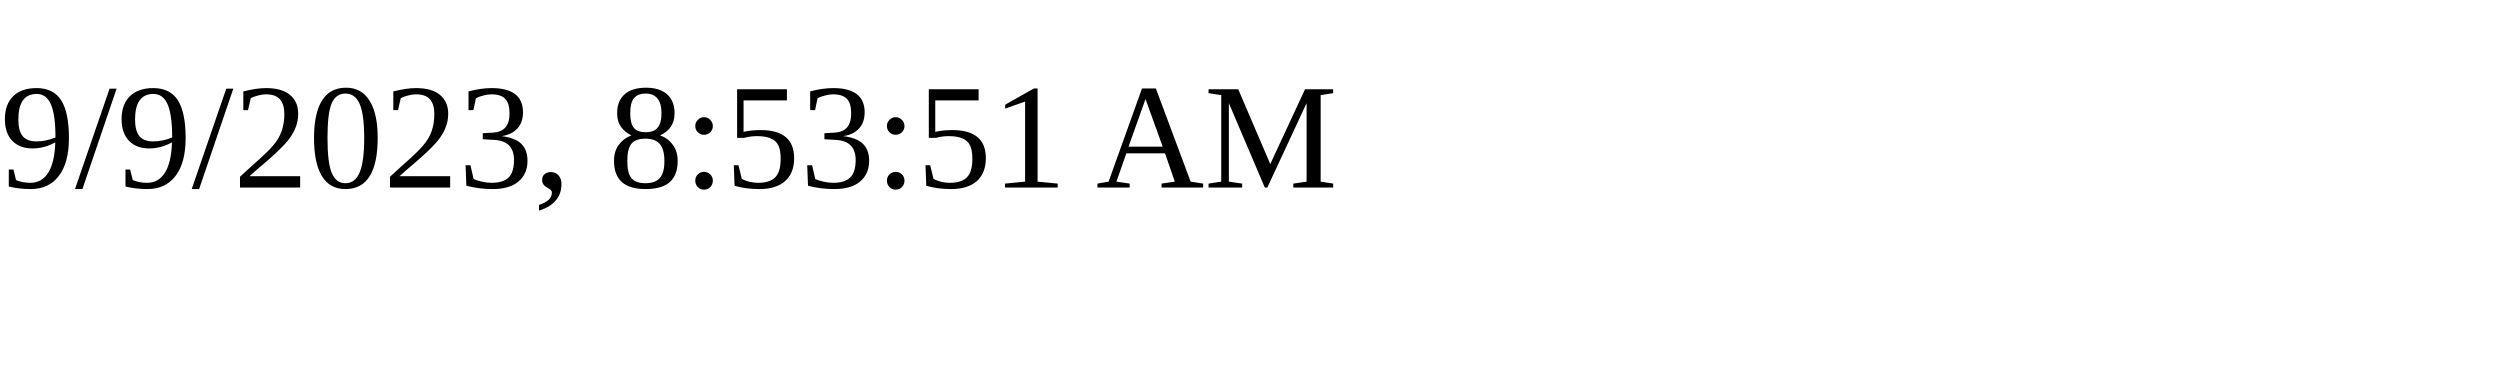
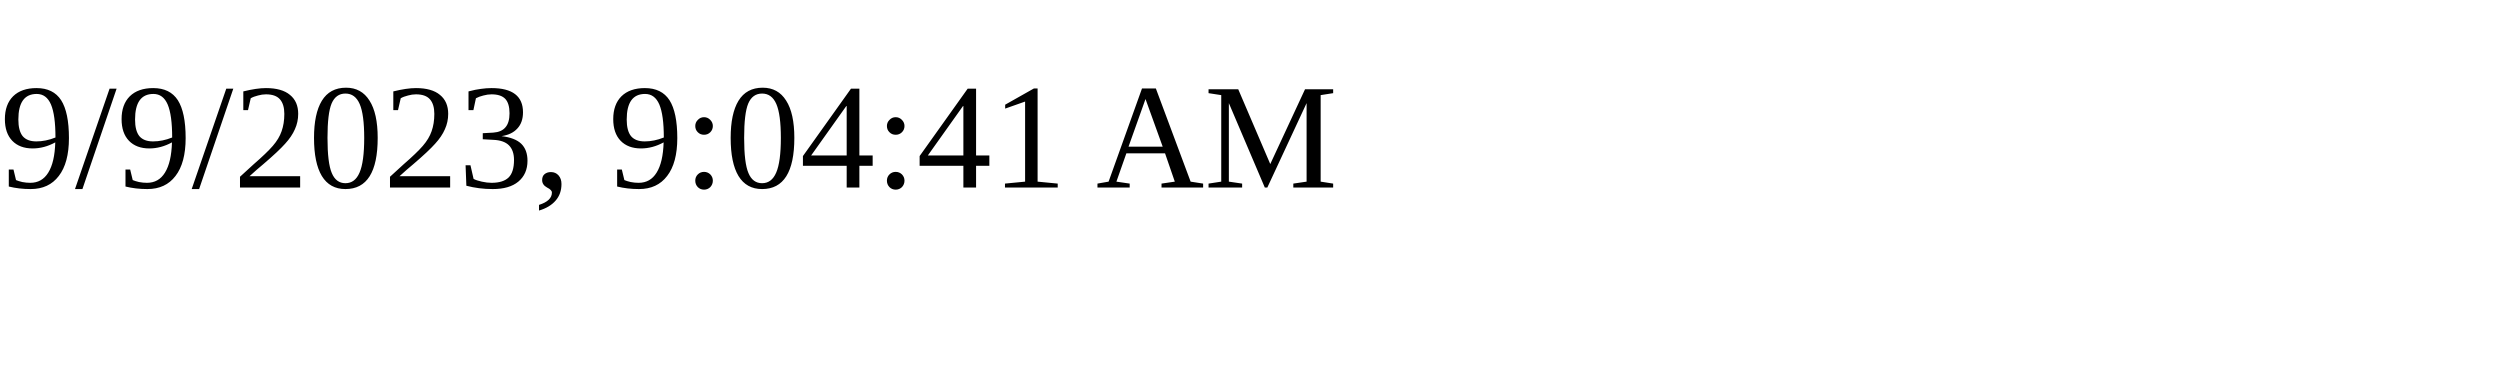
<svg xmlns="http://www.w3.org/2000/svg" height="30" width="200">
-   <text x="0" y="15">9/9/2023, 8:53:51 AM</text>
+   <text x="0" y="15">9/9/2023, 9:04:41 AM</text>
</svg>
